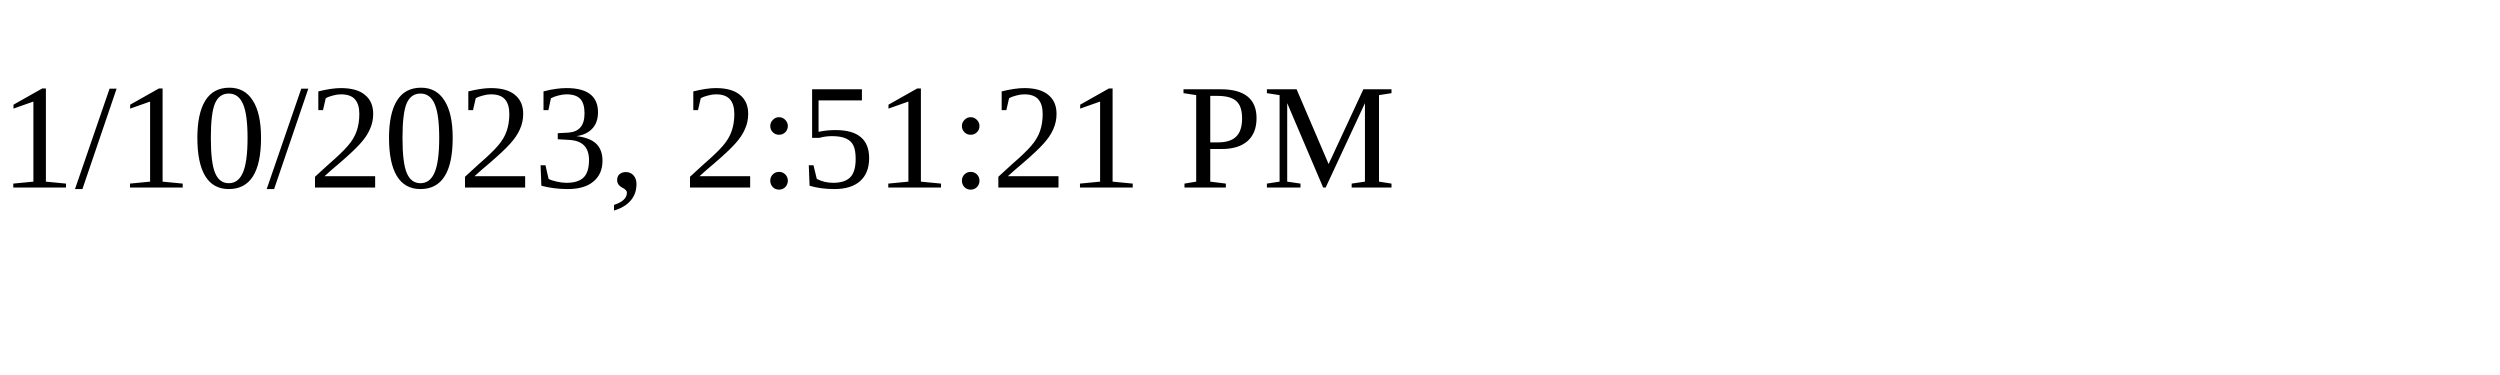
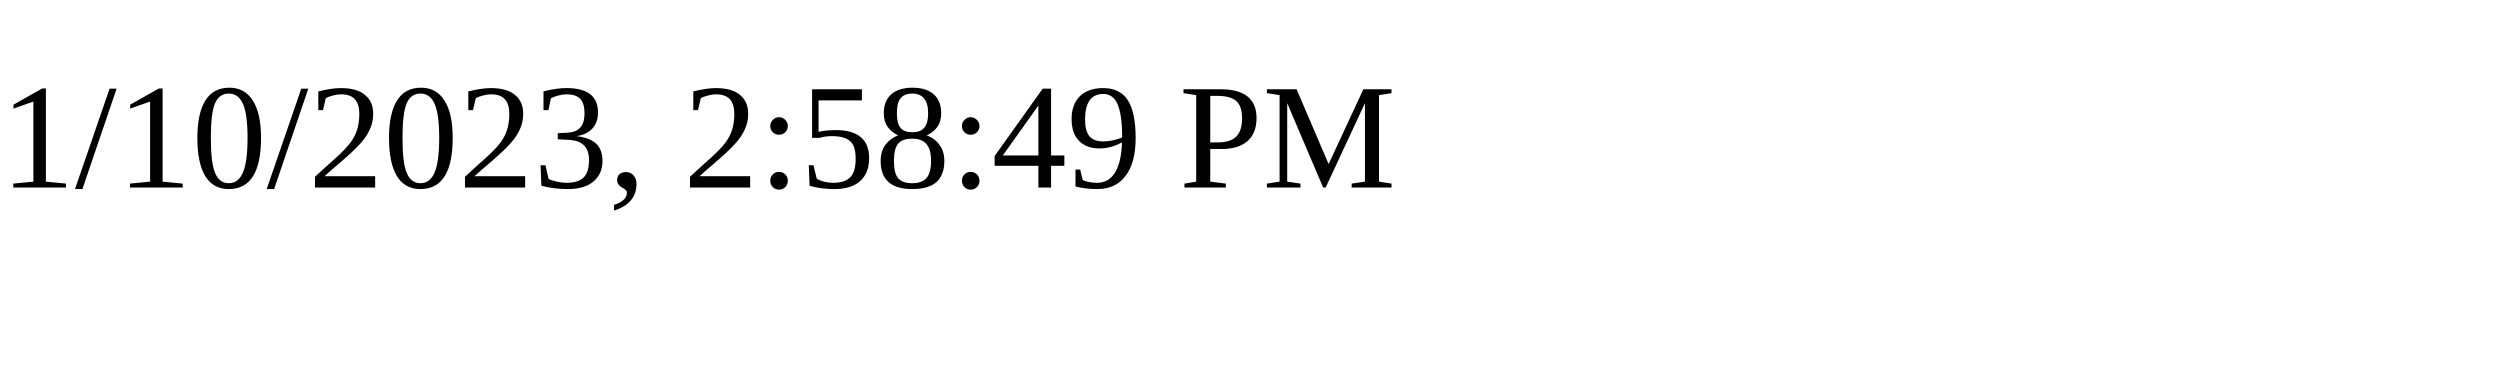
<svg xmlns="http://www.w3.org/2000/svg" height="30" width="200">
-   <text x="0" y="15">1/10/2023, 2:51:21 PM</text>
+   <text x="0" y="15">1/10/2023, 2:58:49 PM</text>
</svg>
